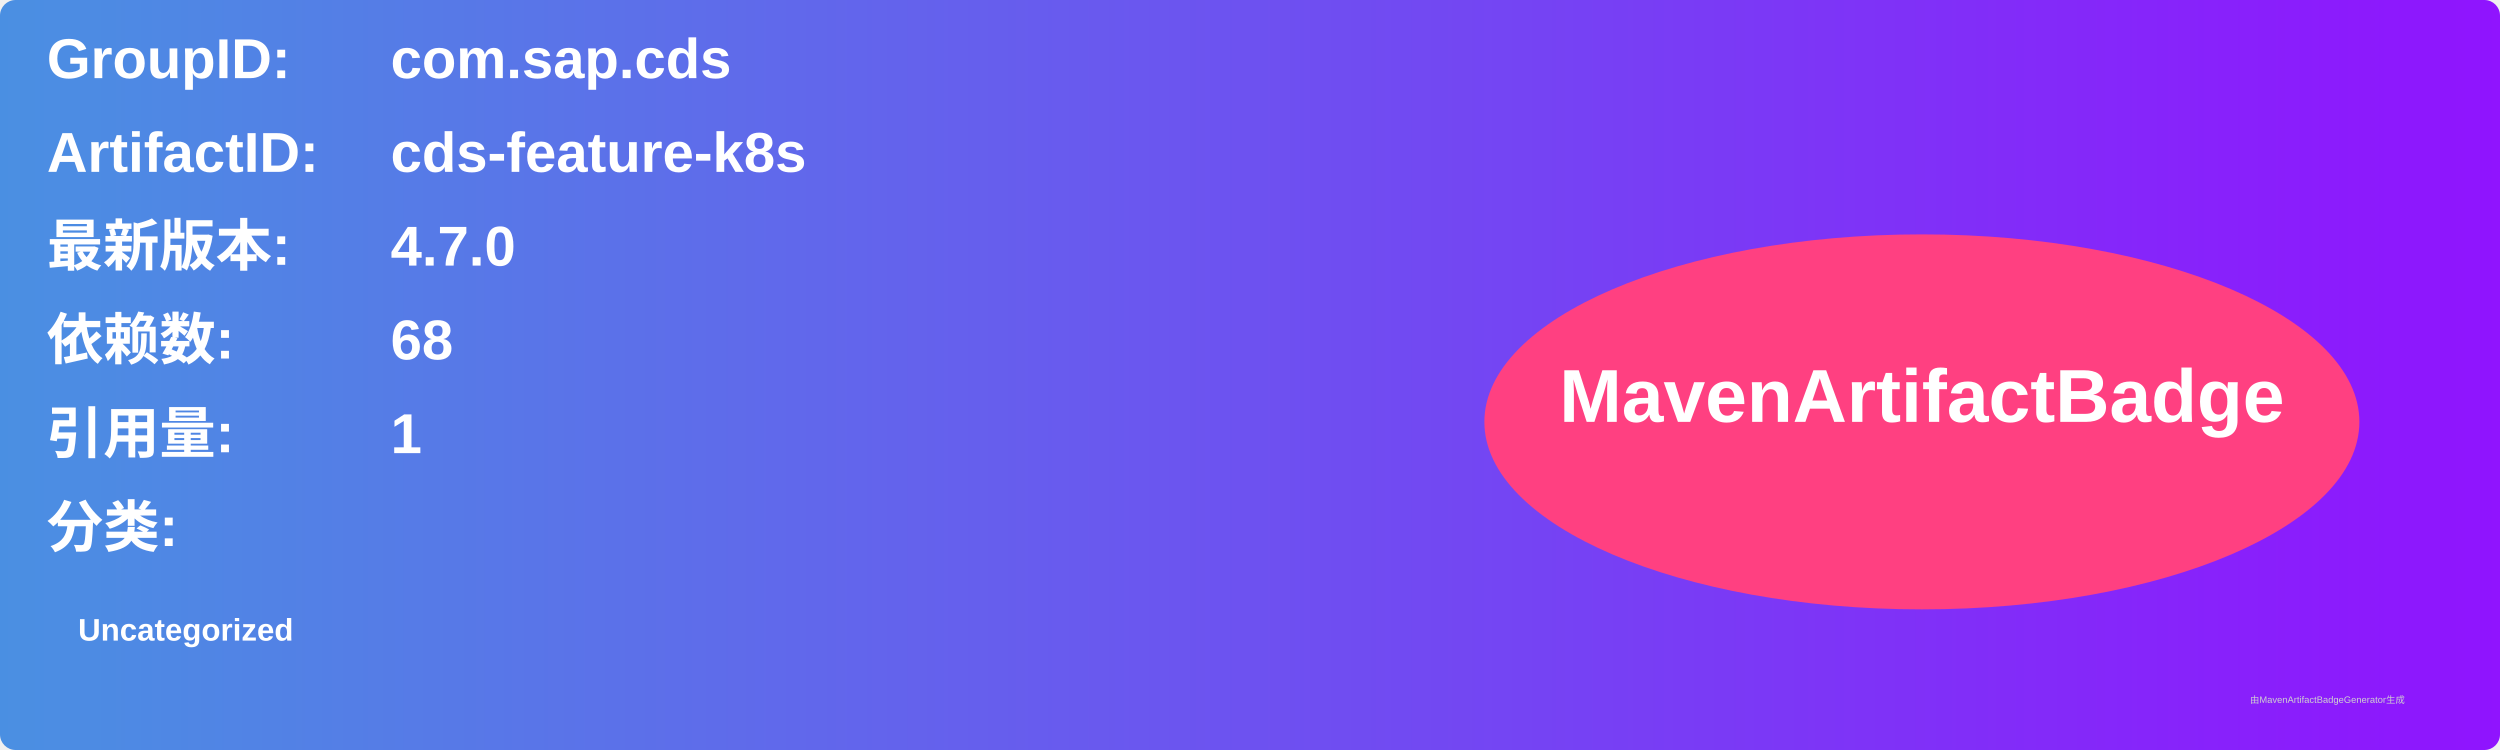
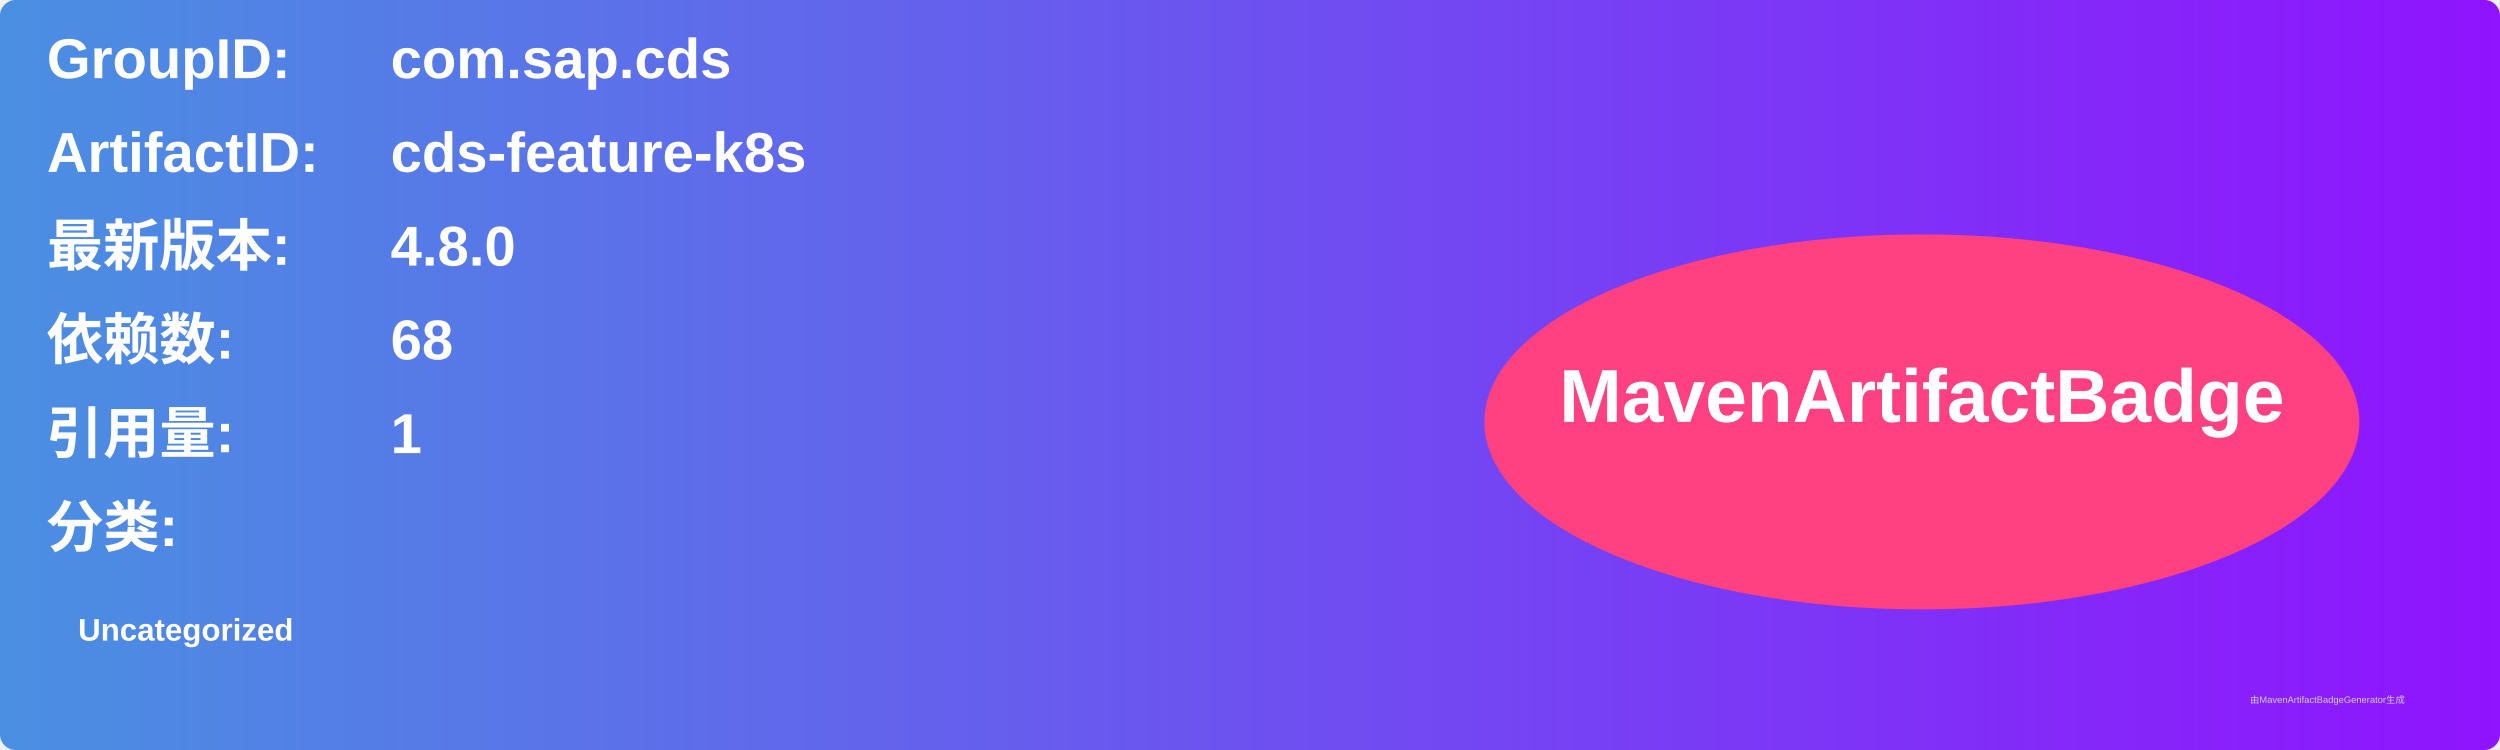
<svg xmlns="http://www.w3.org/2000/svg" width="800" height="240" viewBox="0 0 800 240">
  <linearGradient id="grad" x1="0%" y1="0%" x2="100%" y2="0%">
    <stop offset="0%" stop-color="#4a90e2" />
    <stop offset="100%" stop-color="#9013fe" />
  </linearGradient>
  <rect width="100%" height="100%" rx="5" ry="5" fill="url(#grad)" />
  <g transform="translate(15, 15)">
    <text x="0" y="10" font-family="Arial" font-size="18" fill="white" font-weight="bold" width="260">GroupID:</text>
    <text x="110" y="10" font-family="Arial" font-size="18" fill="white" font-weight="bold" width="460">com.sap.cds</text>
    <text x="0" y="40" font-family="Arial" font-size="18" fill="white" font-weight="bold" width="260">ArtifactID:</text>
    <text x="110" y="40" font-family="Arial" font-size="18" fill="white" font-weight="bold" width="460">cds-feature-k8s</text>
    <text x="0" y="70" font-family="Arial" font-size="18" fill="white" font-weight="bold">最新版本:</text>
    <text x="110" y="70" font-family="Arial" font-size="18" fill="white" font-weight="bold">
-       <tspan font-weight="bold">4.7.0</tspan>
+       <tspan font-weight="bold">4.8.0</tspan>
    </text>
    <text x="0" y="100" font-family="Arial" font-size="18" fill="white" font-weight="bold">依赖数: </text>
    <text x="110" y="100" font-family="Arial" font-size="18" fill="white">
      <tspan font-weight="bold">68</tspan>
    </text>
    <text x="0" y="130" font-family="Arial" font-size="18" fill="white" font-weight="bold">引用量: </text>
    <text x="110" y="130" font-family="Arial" font-size="18" fill="white">
      <tspan font-weight="bold">1</tspan>
    </text>
    <text x="0" y="160" font-family="Arial" font-size="18" fill="white" font-weight="bold">分类:</text>
    <text x="10" y="190" font-family="Arial" font-size="10" fill="white">
      <tspan font-weight="bold">Uncategorized</tspan>
    </text>
    <ellipse cx="600" cy="120" rx="140" ry="60" fill="#ff4081" />
    <text x="600" y="120" text-anchor="middle" font-family="Arial" font-size="24" fill="white" font-weight="bold">MavenArtifactBadge</text>
  </g>
  <text x="720" y="225" font-family="Arial" font-size="3" fill="#d0d0d0">由MavenArtifactBadgeGenerator生成</text>
</svg>
